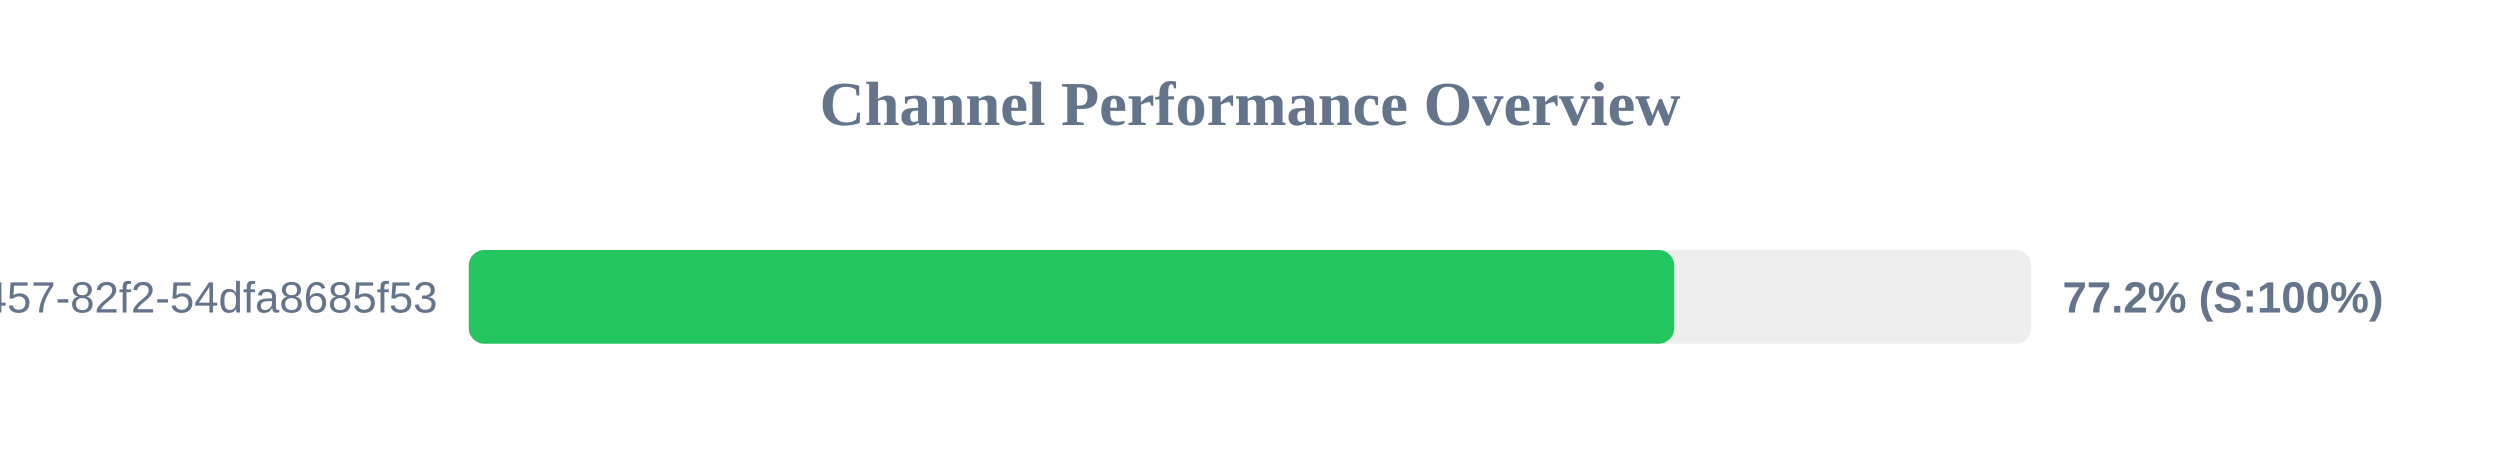
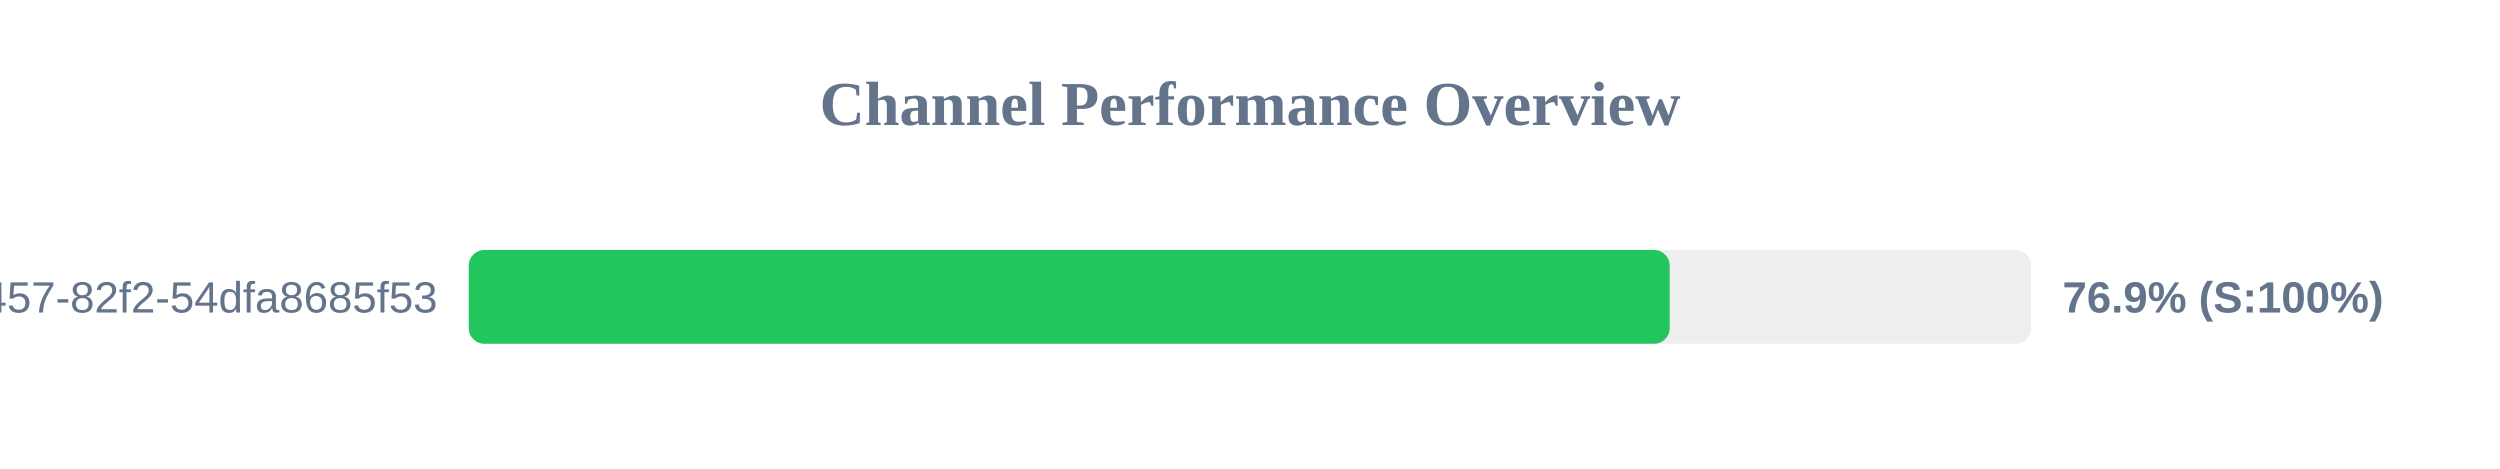
<svg xmlns="http://www.w3.org/2000/svg" width="800" height="150" version="1.1">
  <style>
        .row { font: 14px Arial; fill: #64748b; }
        .score { font: bold 14px Arial; fill: #64748b; }
    </style>
  <text x="400" y="40" text-anchor="middle" font-size="20px" font-weight="bold" fill="#64748b">Channel Performance Overview</text>
  <rect x="150" y="80" width="500" height="30" fill="#eee" rx="5" />
-   <rect x="150" y="80" width="385.75" height="30" fill="#22c55e" rx="5" />
+   <rect x="150" y="80" width="384.3" height="30" fill="#22c55e" rx="5" />
  <text x="140" y="100" text-anchor="end" class="row">?uuid=413c8b50-96bf-4457-82f2-54dfa8685f53</text>
-   <text x="660" y="100" text-anchor="start" class="score">77.2% (S:100%)</text>
+   <text x="660" y="100" text-anchor="start" class="score">76.9% (S:100%)</text>
</svg>
